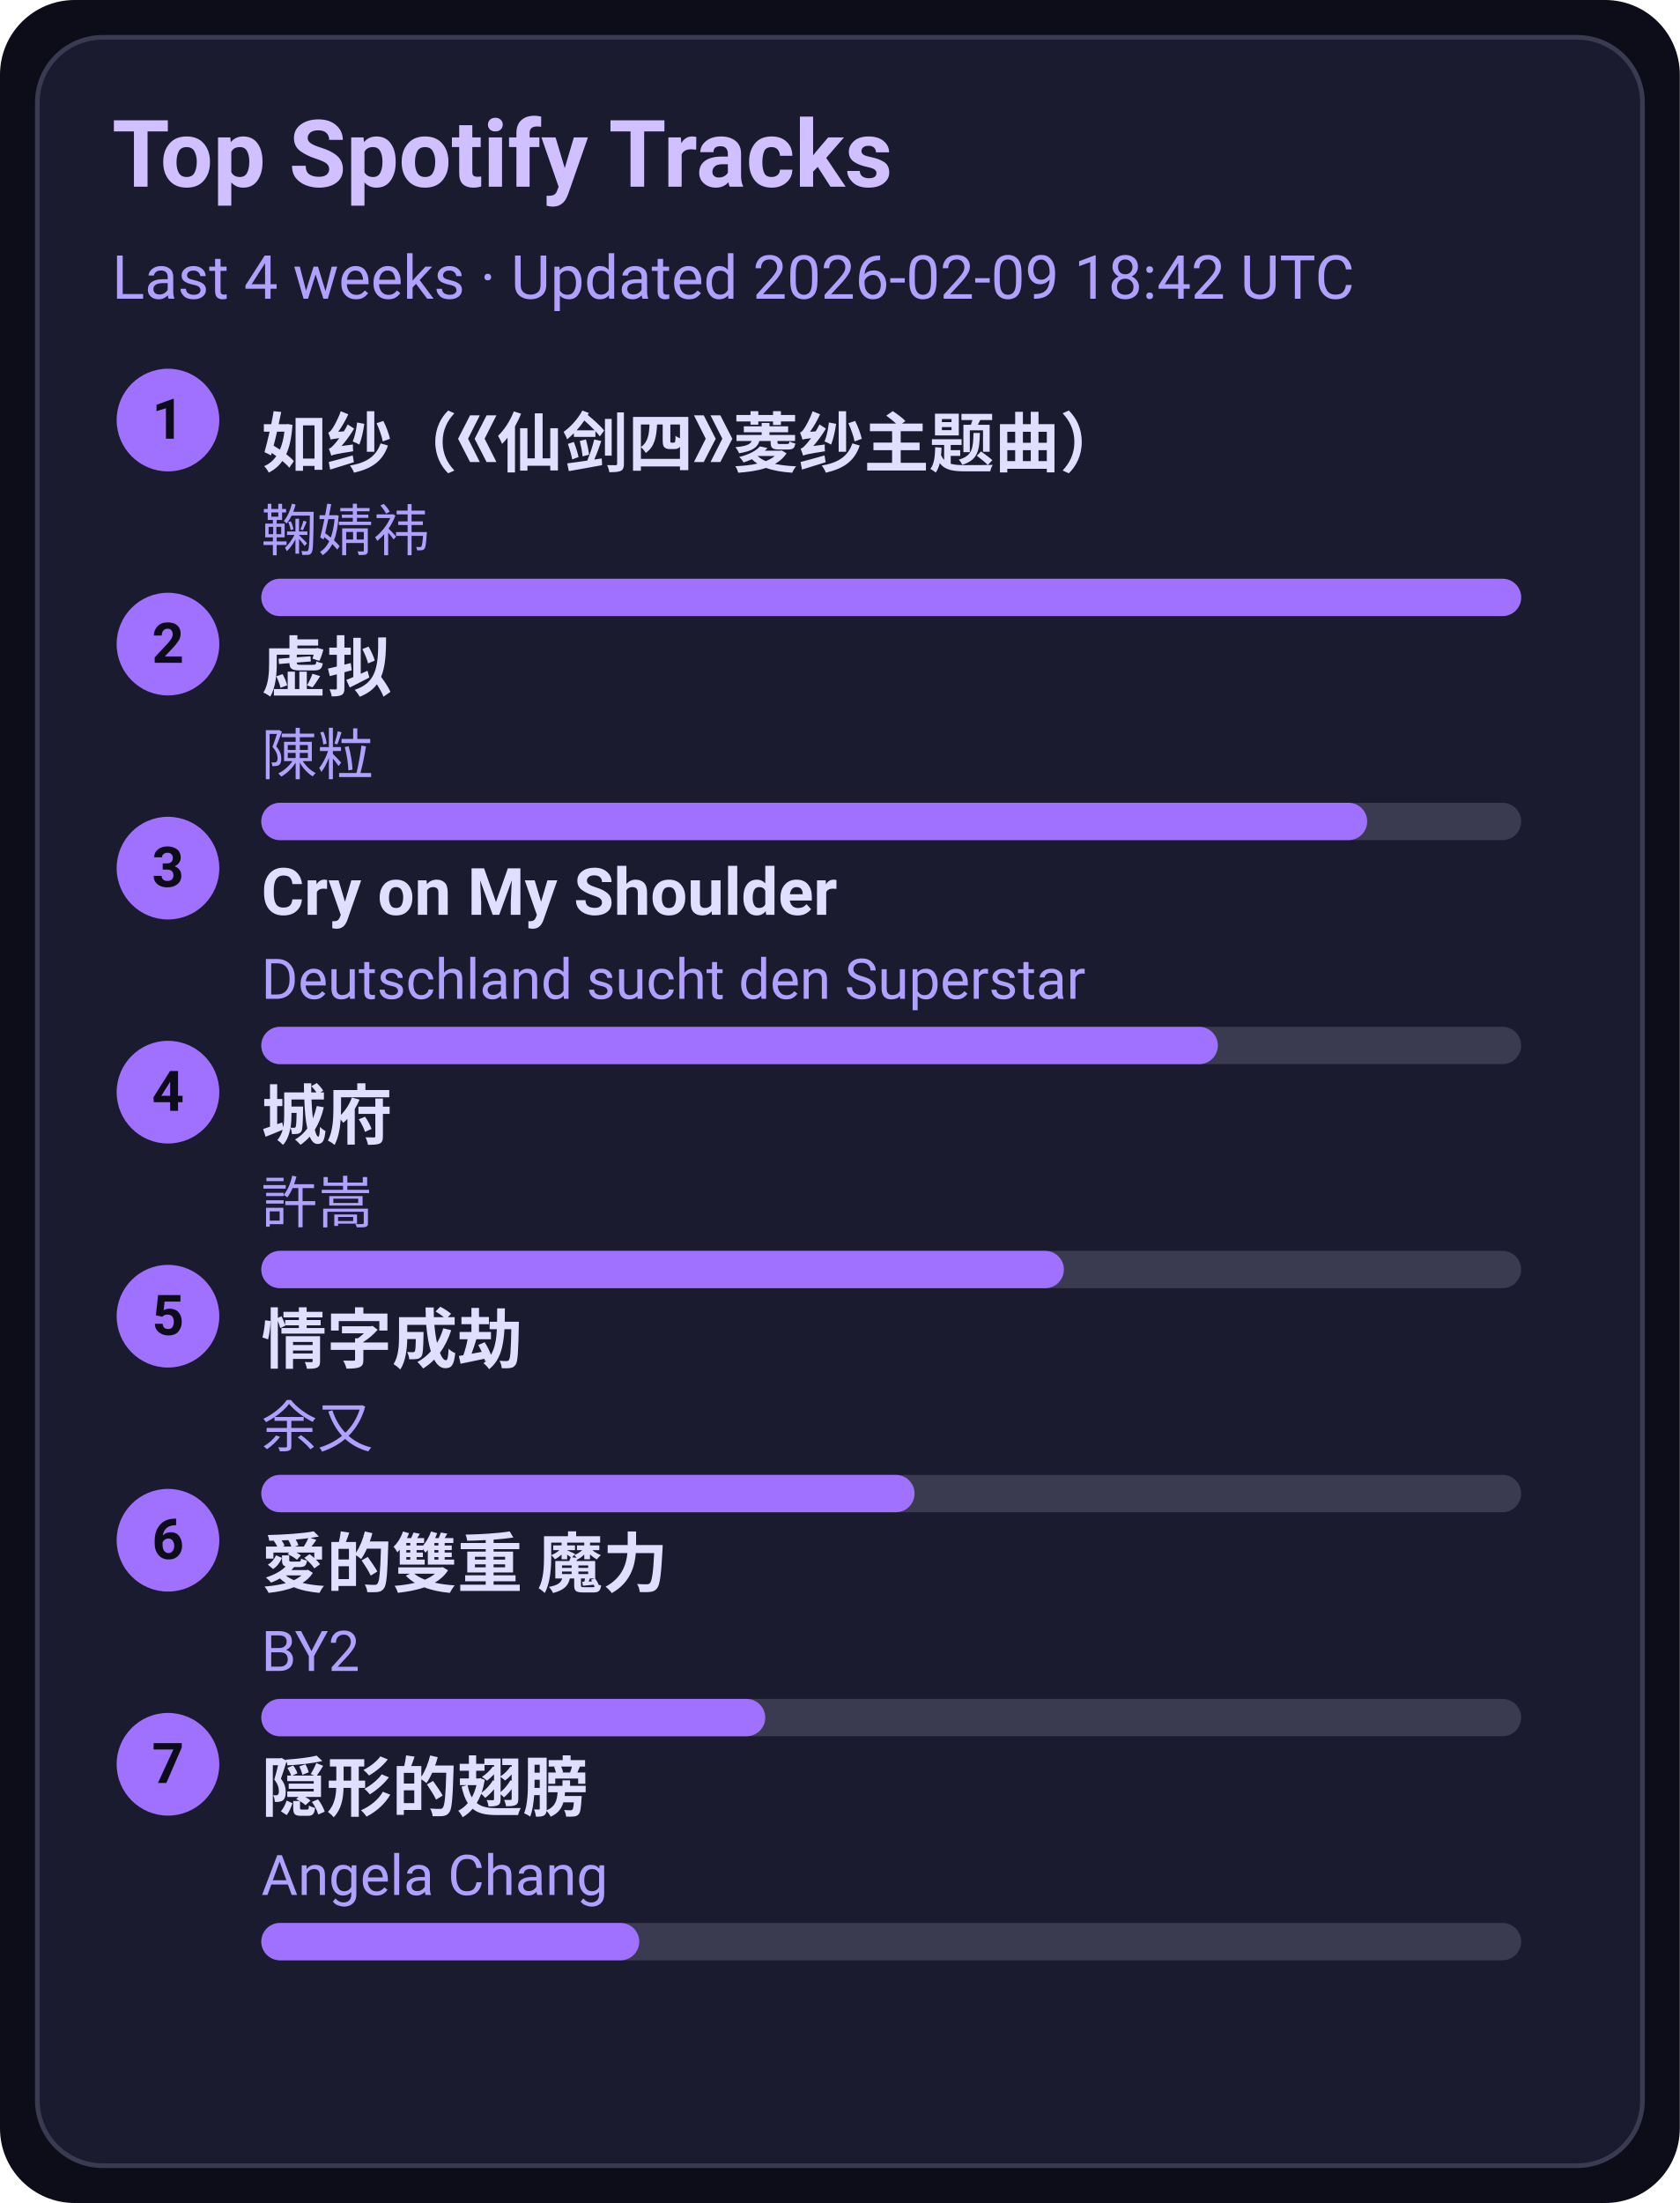
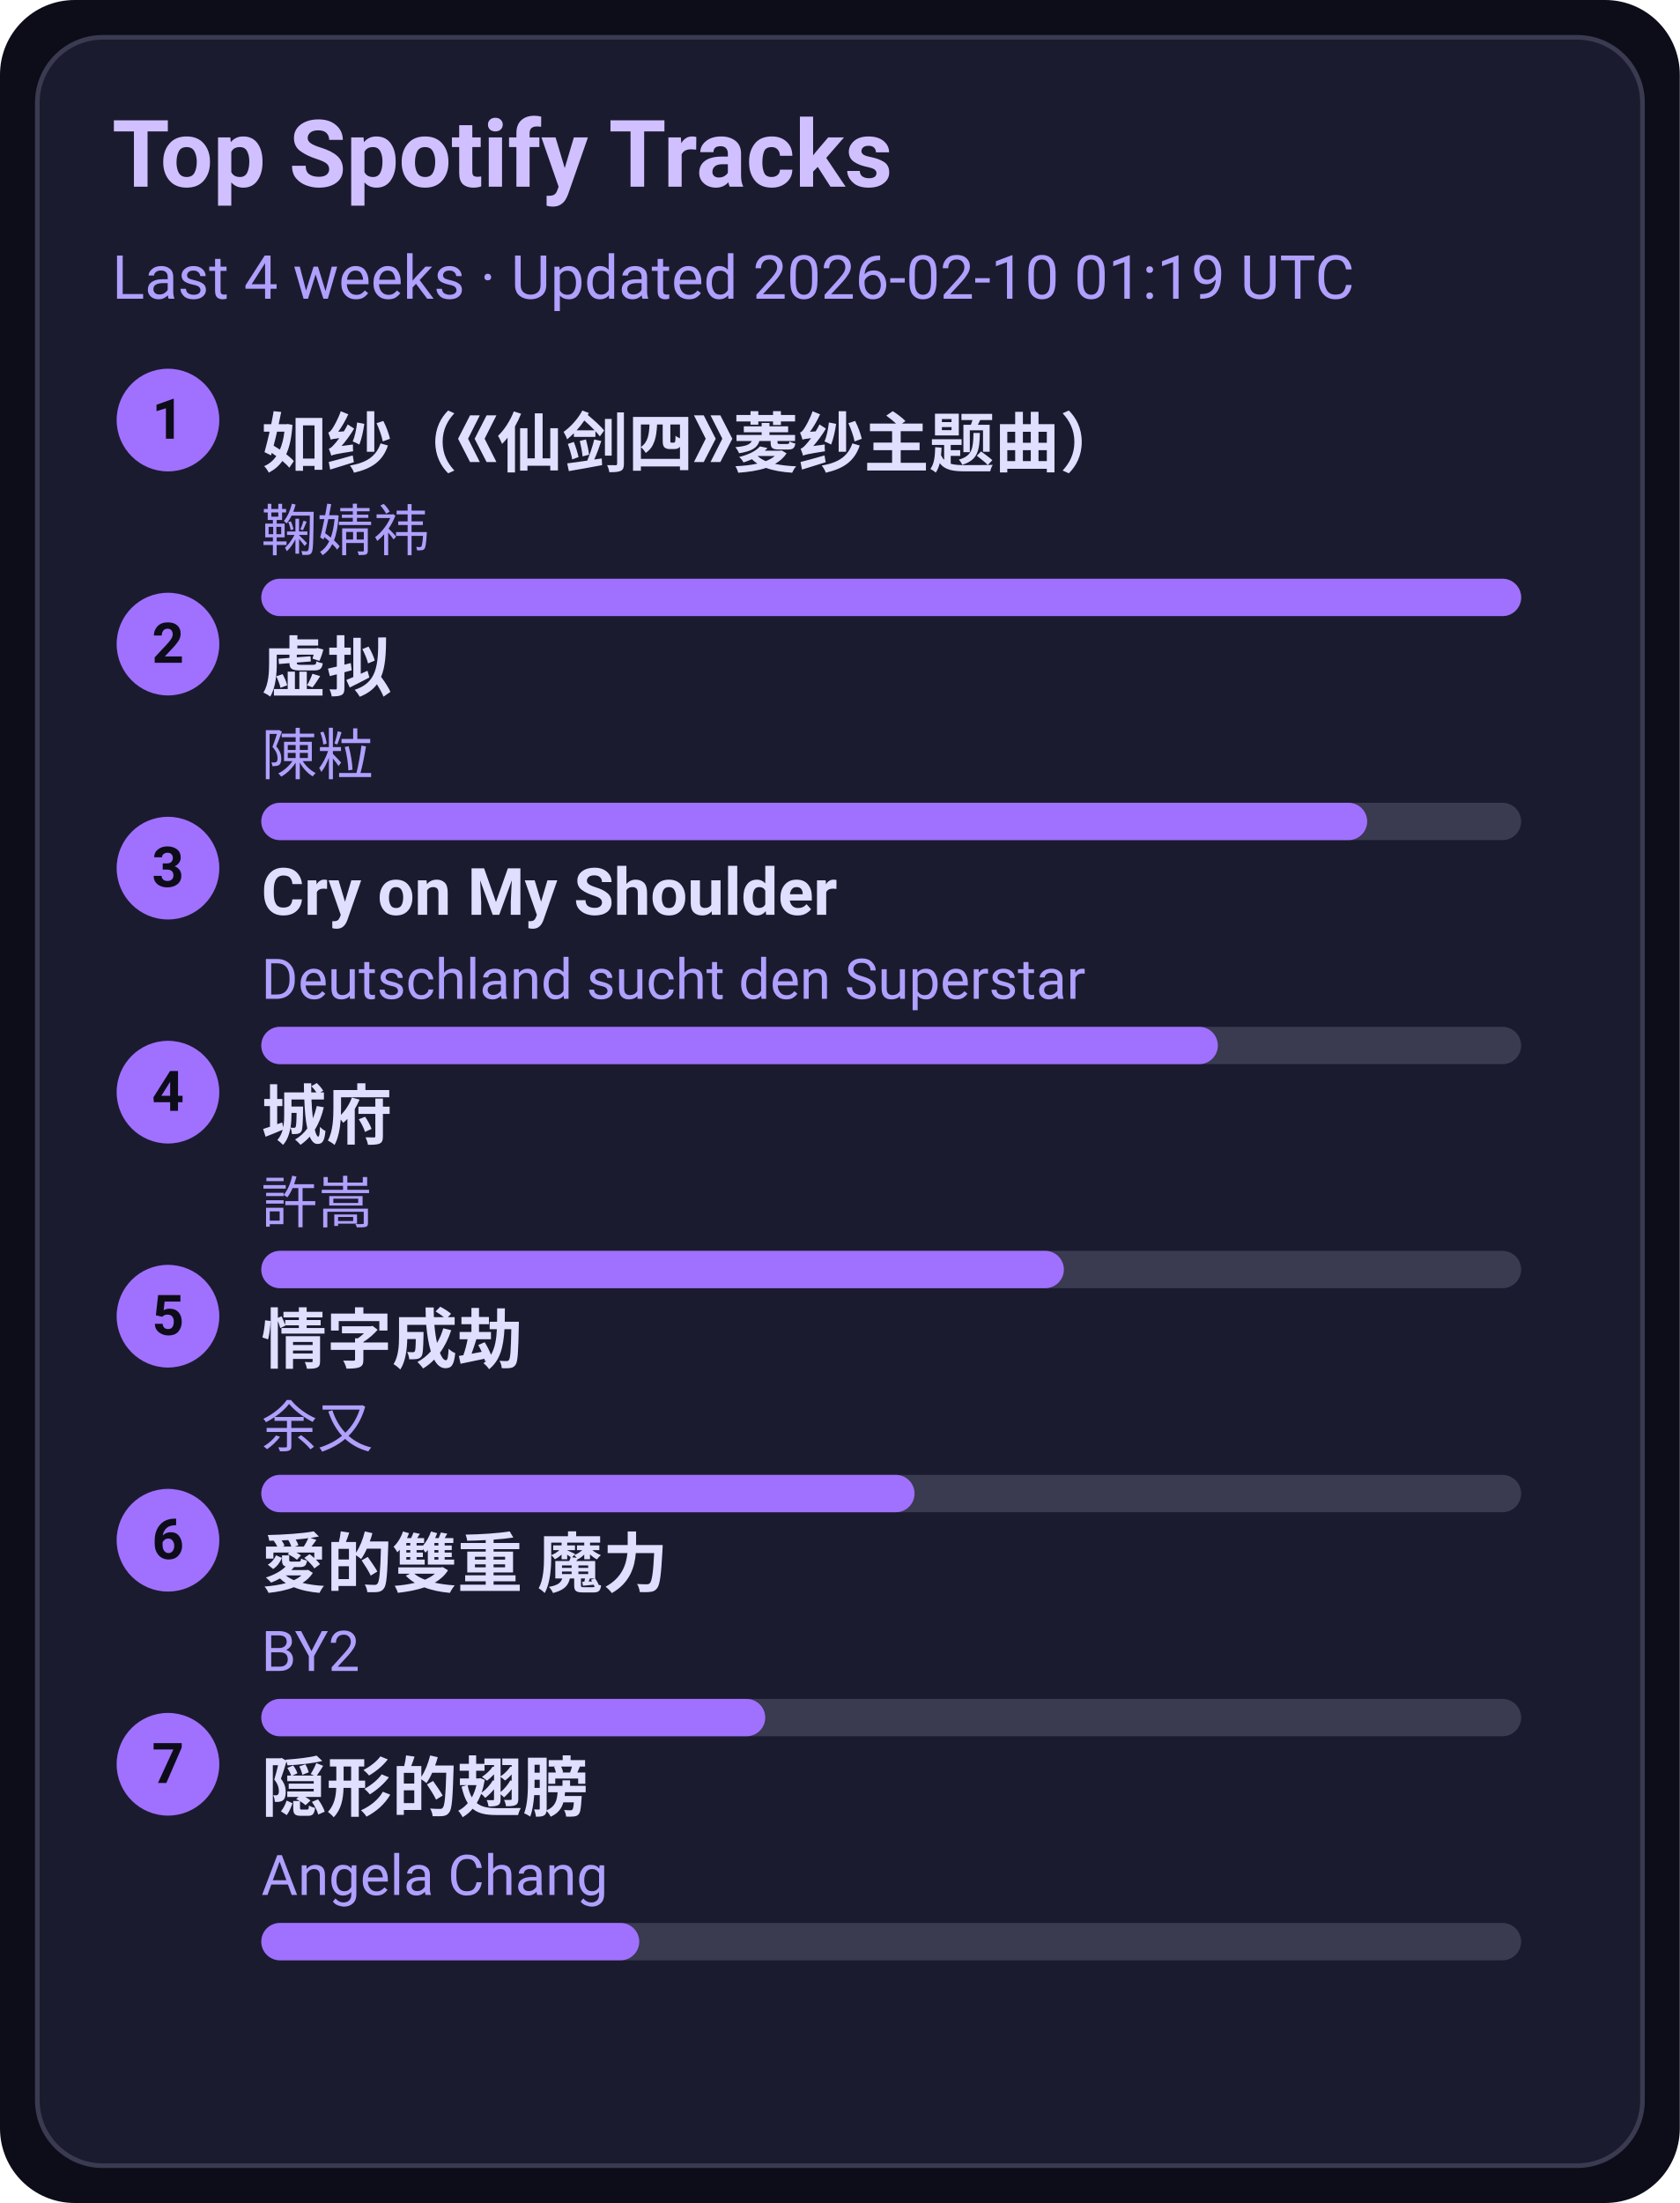
<svg xmlns="http://www.w3.org/2000/svg" width="360" height="472" viewBox="0 0 360 472">
  <style>text{font-family:-apple-system,BlinkMacSystemFont,Segoe UI,Roboto,Ubuntu,Helvetica Neue,Arial,Noto Sans,sans-serif}</style>
  <rect width="360" height="472" rx="16" fill="#0d0d1a" />
  <rect x="8" y="8" width="344" height="456" rx="14" fill="#1b1b2f" stroke="#3a3a50" />
  <text x="24" y="40" font-size="20" fill="#d0c0ff" font-weight="600">Top Spotify Tracks</text>
-   <text x="24" y="64" font-size="13" fill="#b0a0ff">Last 4 weeks · Updated 2026-02-09 18:42 UTC</text>
+   <text x="24" y="64" font-size="13" fill="#b0a0ff">Last 4 weeks · Updated 2026-02-10 01:19 UTC</text>
  <circle cx="36" cy="90" r="11" fill="#a070ff" />
  <text x="36" y="94" text-anchor="middle" font-size="12" fill="#0d0d1a" font-weight="700">1</text>
  <a href="https://open.spotify.com/track/69FUNgvEVkNbHq43lgvdme" target="_blank" rel="noopener noreferrer">
    <text x="56" y="100" font-size="14" fill="#e0dfff" font-weight="600">如纱（《仙剑四》菱纱主题曲）</text>
  </a>
  <text x="56" y="118" font-size="12" fill="#b0a0ff">鞠婧祎</text>
  <rect x="56" y="124" width="270" height="8" rx="4" fill="#3a3a50" />
  <rect x="56" y="124" width="270" height="8" rx="4" fill="#a070ff" />
  <circle cx="36" cy="138" r="11" fill="#a070ff" />
  <text x="36" y="142" text-anchor="middle" font-size="12" fill="#0d0d1a" font-weight="700">2</text>
  <a href="https://open.spotify.com/track/5l9sg05BhpfsdLfRvjGsAf" target="_blank" rel="noopener noreferrer">
    <text x="56" y="148" font-size="14" fill="#e0dfff" font-weight="600">虚拟</text>
  </a>
  <text x="56" y="166" font-size="12" fill="#b0a0ff">陳粒</text>
  <rect x="56" y="172" width="270" height="8" rx="4" fill="#3a3a50" />
  <rect x="56" y="172" width="237" height="8" rx="4" fill="#a070ff" />
  <circle cx="36" cy="186" r="11" fill="#a070ff" />
  <text x="36" y="190" text-anchor="middle" font-size="12" fill="#0d0d1a" font-weight="700">3</text>
  <a href="https://open.spotify.com/track/6usmG2MoD0C0Lc2pNgCVWV" target="_blank" rel="noopener noreferrer">
    <text x="56" y="196" font-size="14" fill="#e0dfff" font-weight="600">Cry on My Shoulder</text>
  </a>
  <text x="56" y="214" font-size="12" fill="#b0a0ff">Deutschland sucht den Superstar</text>
  <rect x="56" y="220" width="270" height="8" rx="4" fill="#3a3a50" />
  <rect x="56" y="220" width="205" height="8" rx="4" fill="#a070ff" />
  <circle cx="36" cy="234" r="11" fill="#a070ff" />
  <text x="36" y="238" text-anchor="middle" font-size="12" fill="#0d0d1a" font-weight="700">4</text>
  <a href="https://open.spotify.com/track/4AmlSf7hye0QVpnHCcEoEw" target="_blank" rel="noopener noreferrer">
    <text x="56" y="244" font-size="14" fill="#e0dfff" font-weight="600">城府</text>
  </a>
  <text x="56" y="262" font-size="12" fill="#b0a0ff">許嵩</text>
  <rect x="56" y="268" width="270" height="8" rx="4" fill="#3a3a50" />
  <rect x="56" y="268" width="172" height="8" rx="4" fill="#a070ff" />
  <circle cx="36" cy="282" r="11" fill="#a070ff" />
  <text x="36" y="286" text-anchor="middle" font-size="12" fill="#0d0d1a" font-weight="700">5</text>
  <a href="https://open.spotify.com/track/6PLof7Z5mvbp9im83J4m3m" target="_blank" rel="noopener noreferrer">
    <text x="56" y="292" font-size="14" fill="#e0dfff" font-weight="600">情字成劫</text>
  </a>
  <text x="56" y="310" font-size="12" fill="#b0a0ff">余又</text>
  <rect x="56" y="316" width="270" height="8" rx="4" fill="#3a3a50" />
  <rect x="56" y="316" width="140" height="8" rx="4" fill="#a070ff" />
  <circle cx="36" cy="330" r="11" fill="#a070ff" />
  <text x="36" y="334" text-anchor="middle" font-size="12" fill="#0d0d1a" font-weight="700">6</text>
  <a href="https://open.spotify.com/track/0yYmS4k3R0TTdDhvOBxRVp" target="_blank" rel="noopener noreferrer">
    <text x="56" y="340" font-size="14" fill="#e0dfff" font-weight="600">愛的雙重 魔力</text>
  </a>
  <text x="56" y="358" font-size="12" fill="#b0a0ff">BY2</text>
  <rect x="56" y="364" width="270" height="8" rx="4" fill="#3a3a50" />
  <rect x="56" y="364" width="108" height="8" rx="4" fill="#a070ff" />
  <circle cx="36" cy="378" r="11" fill="#a070ff" />
  <text x="36" y="382" text-anchor="middle" font-size="12" fill="#0d0d1a" font-weight="700">7</text>
  <a href="https://open.spotify.com/track/6Tv5ukQ3xK8WHxJgWMM6vM" target="_blank" rel="noopener noreferrer">
    <text x="56" y="388" font-size="14" fill="#e0dfff" font-weight="600">隠形的翅膀</text>
  </a>
  <text x="56" y="406" font-size="12" fill="#b0a0ff">Angela Chang</text>
  <rect x="56" y="412" width="270" height="8" rx="4" fill="#3a3a50" />
  <rect x="56" y="412" width="81" height="8" rx="4" fill="#a070ff" />
</svg>
